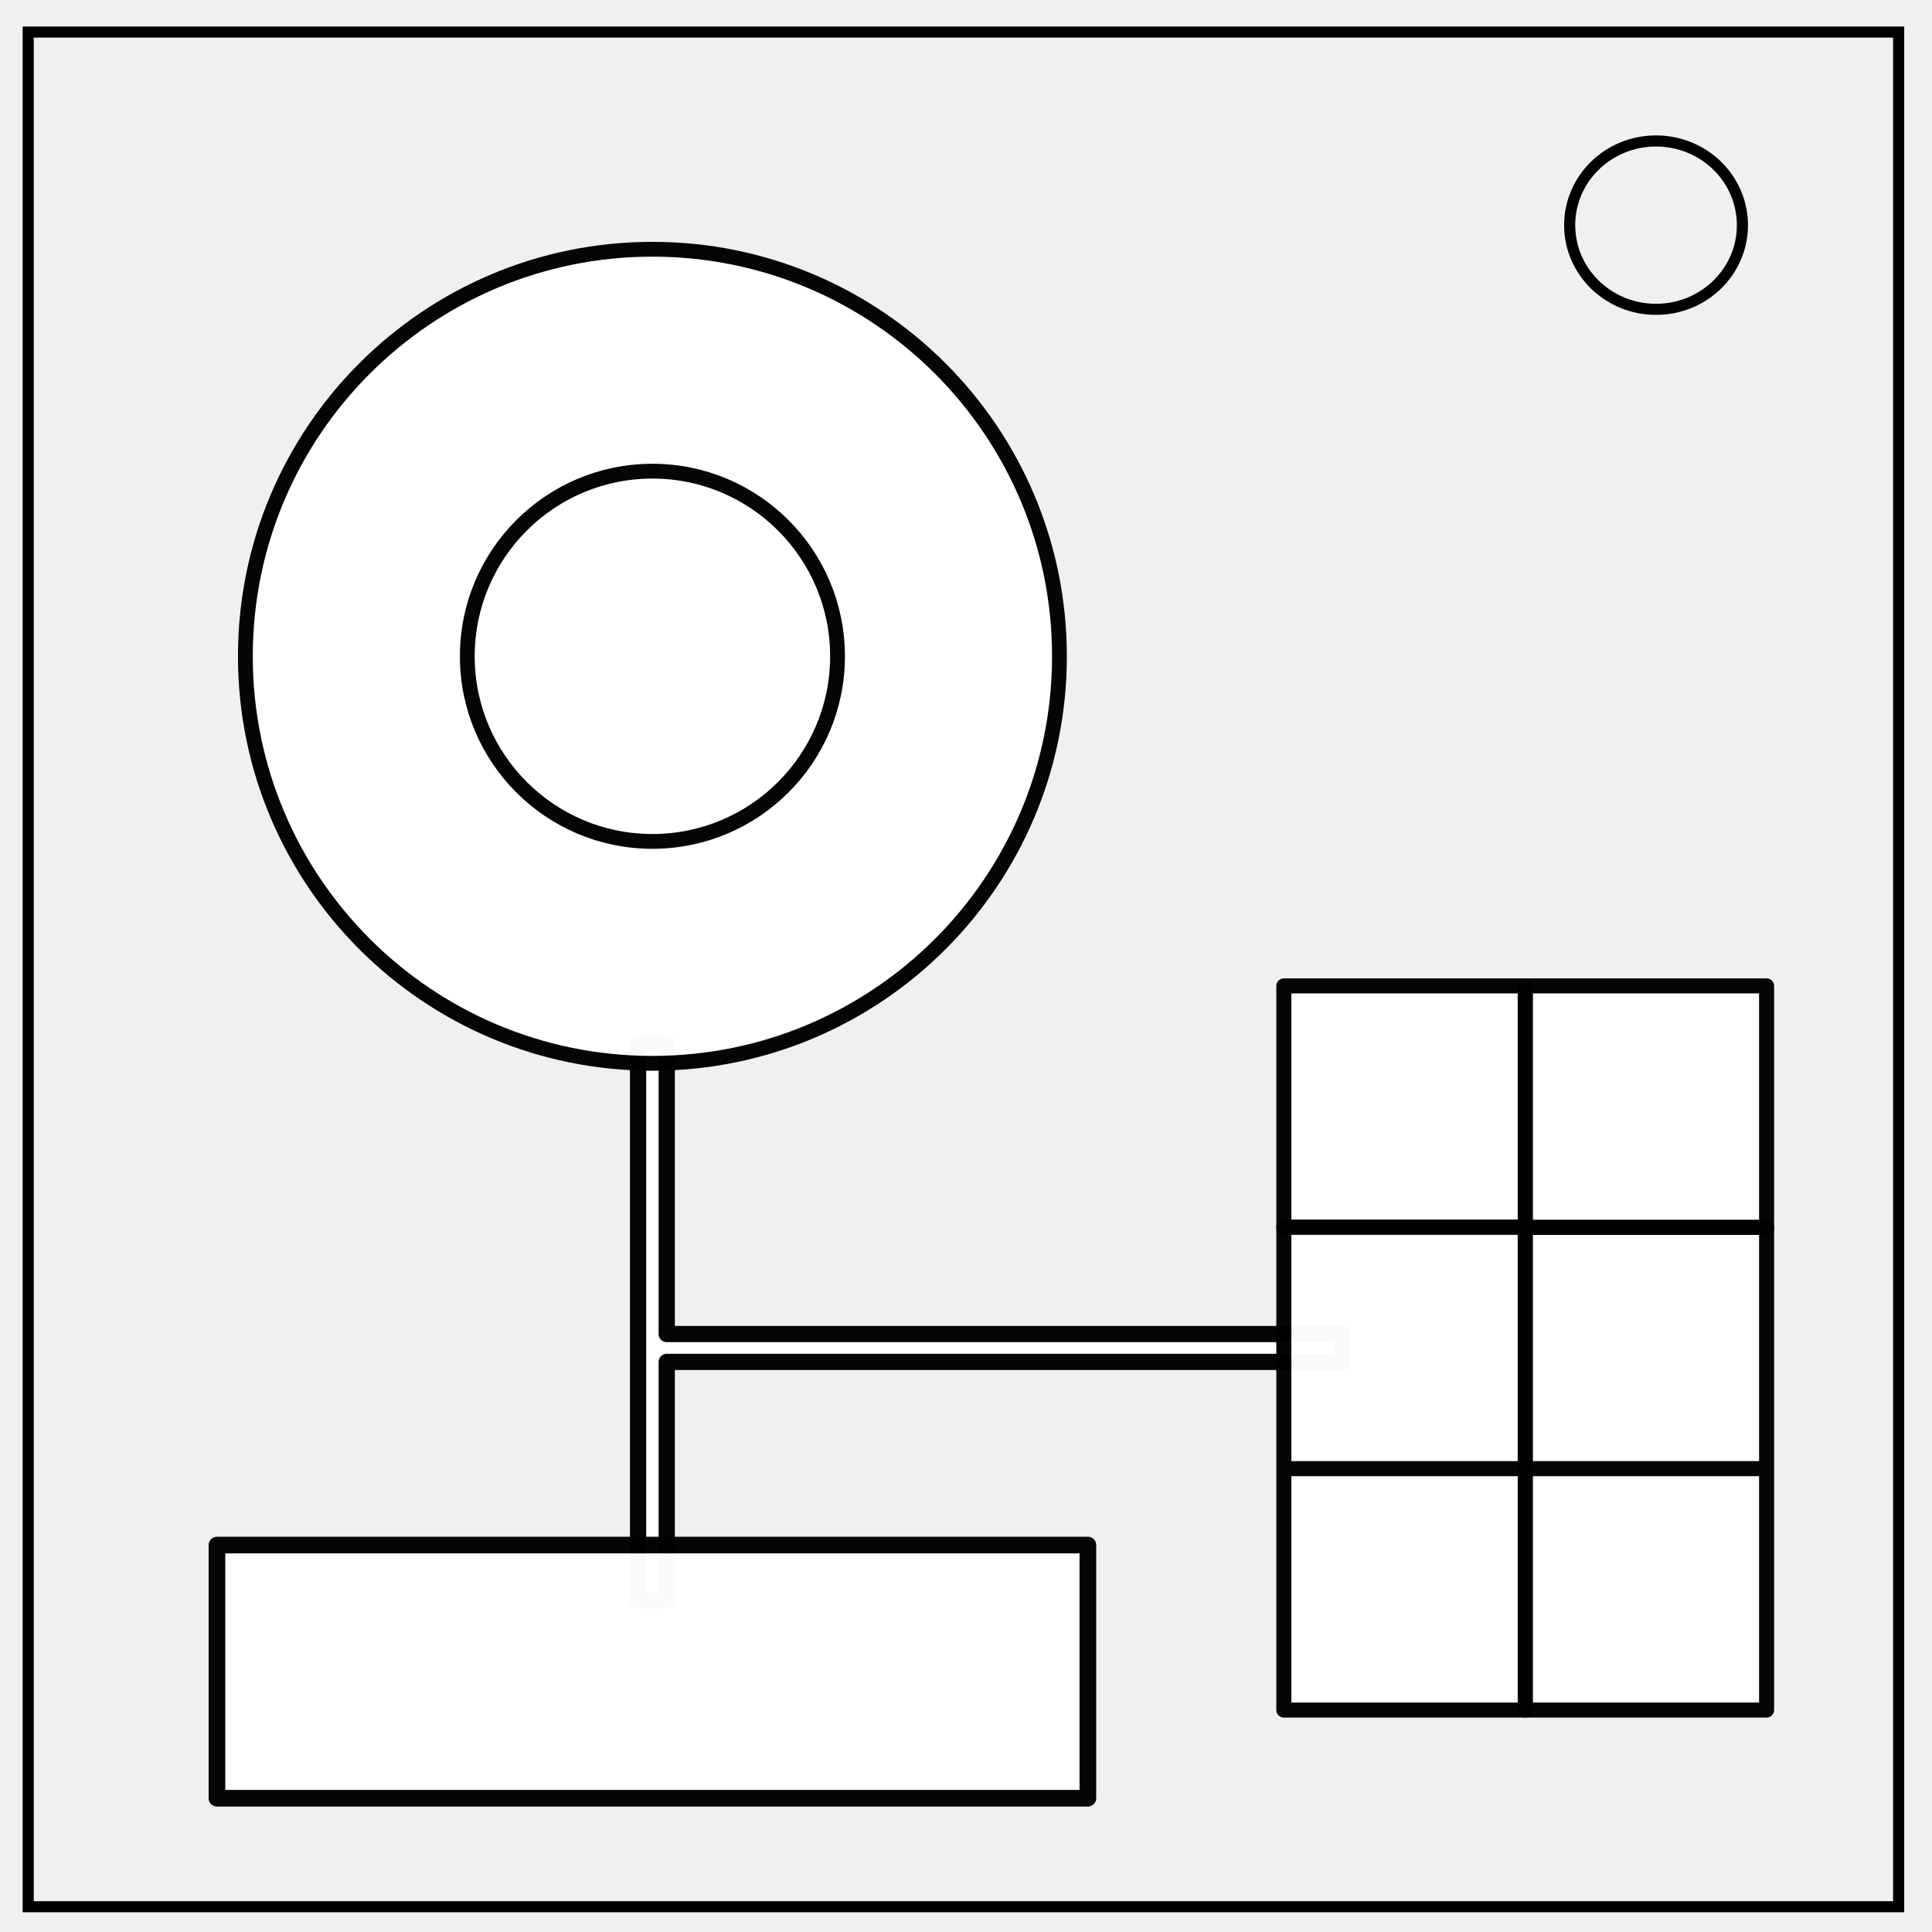
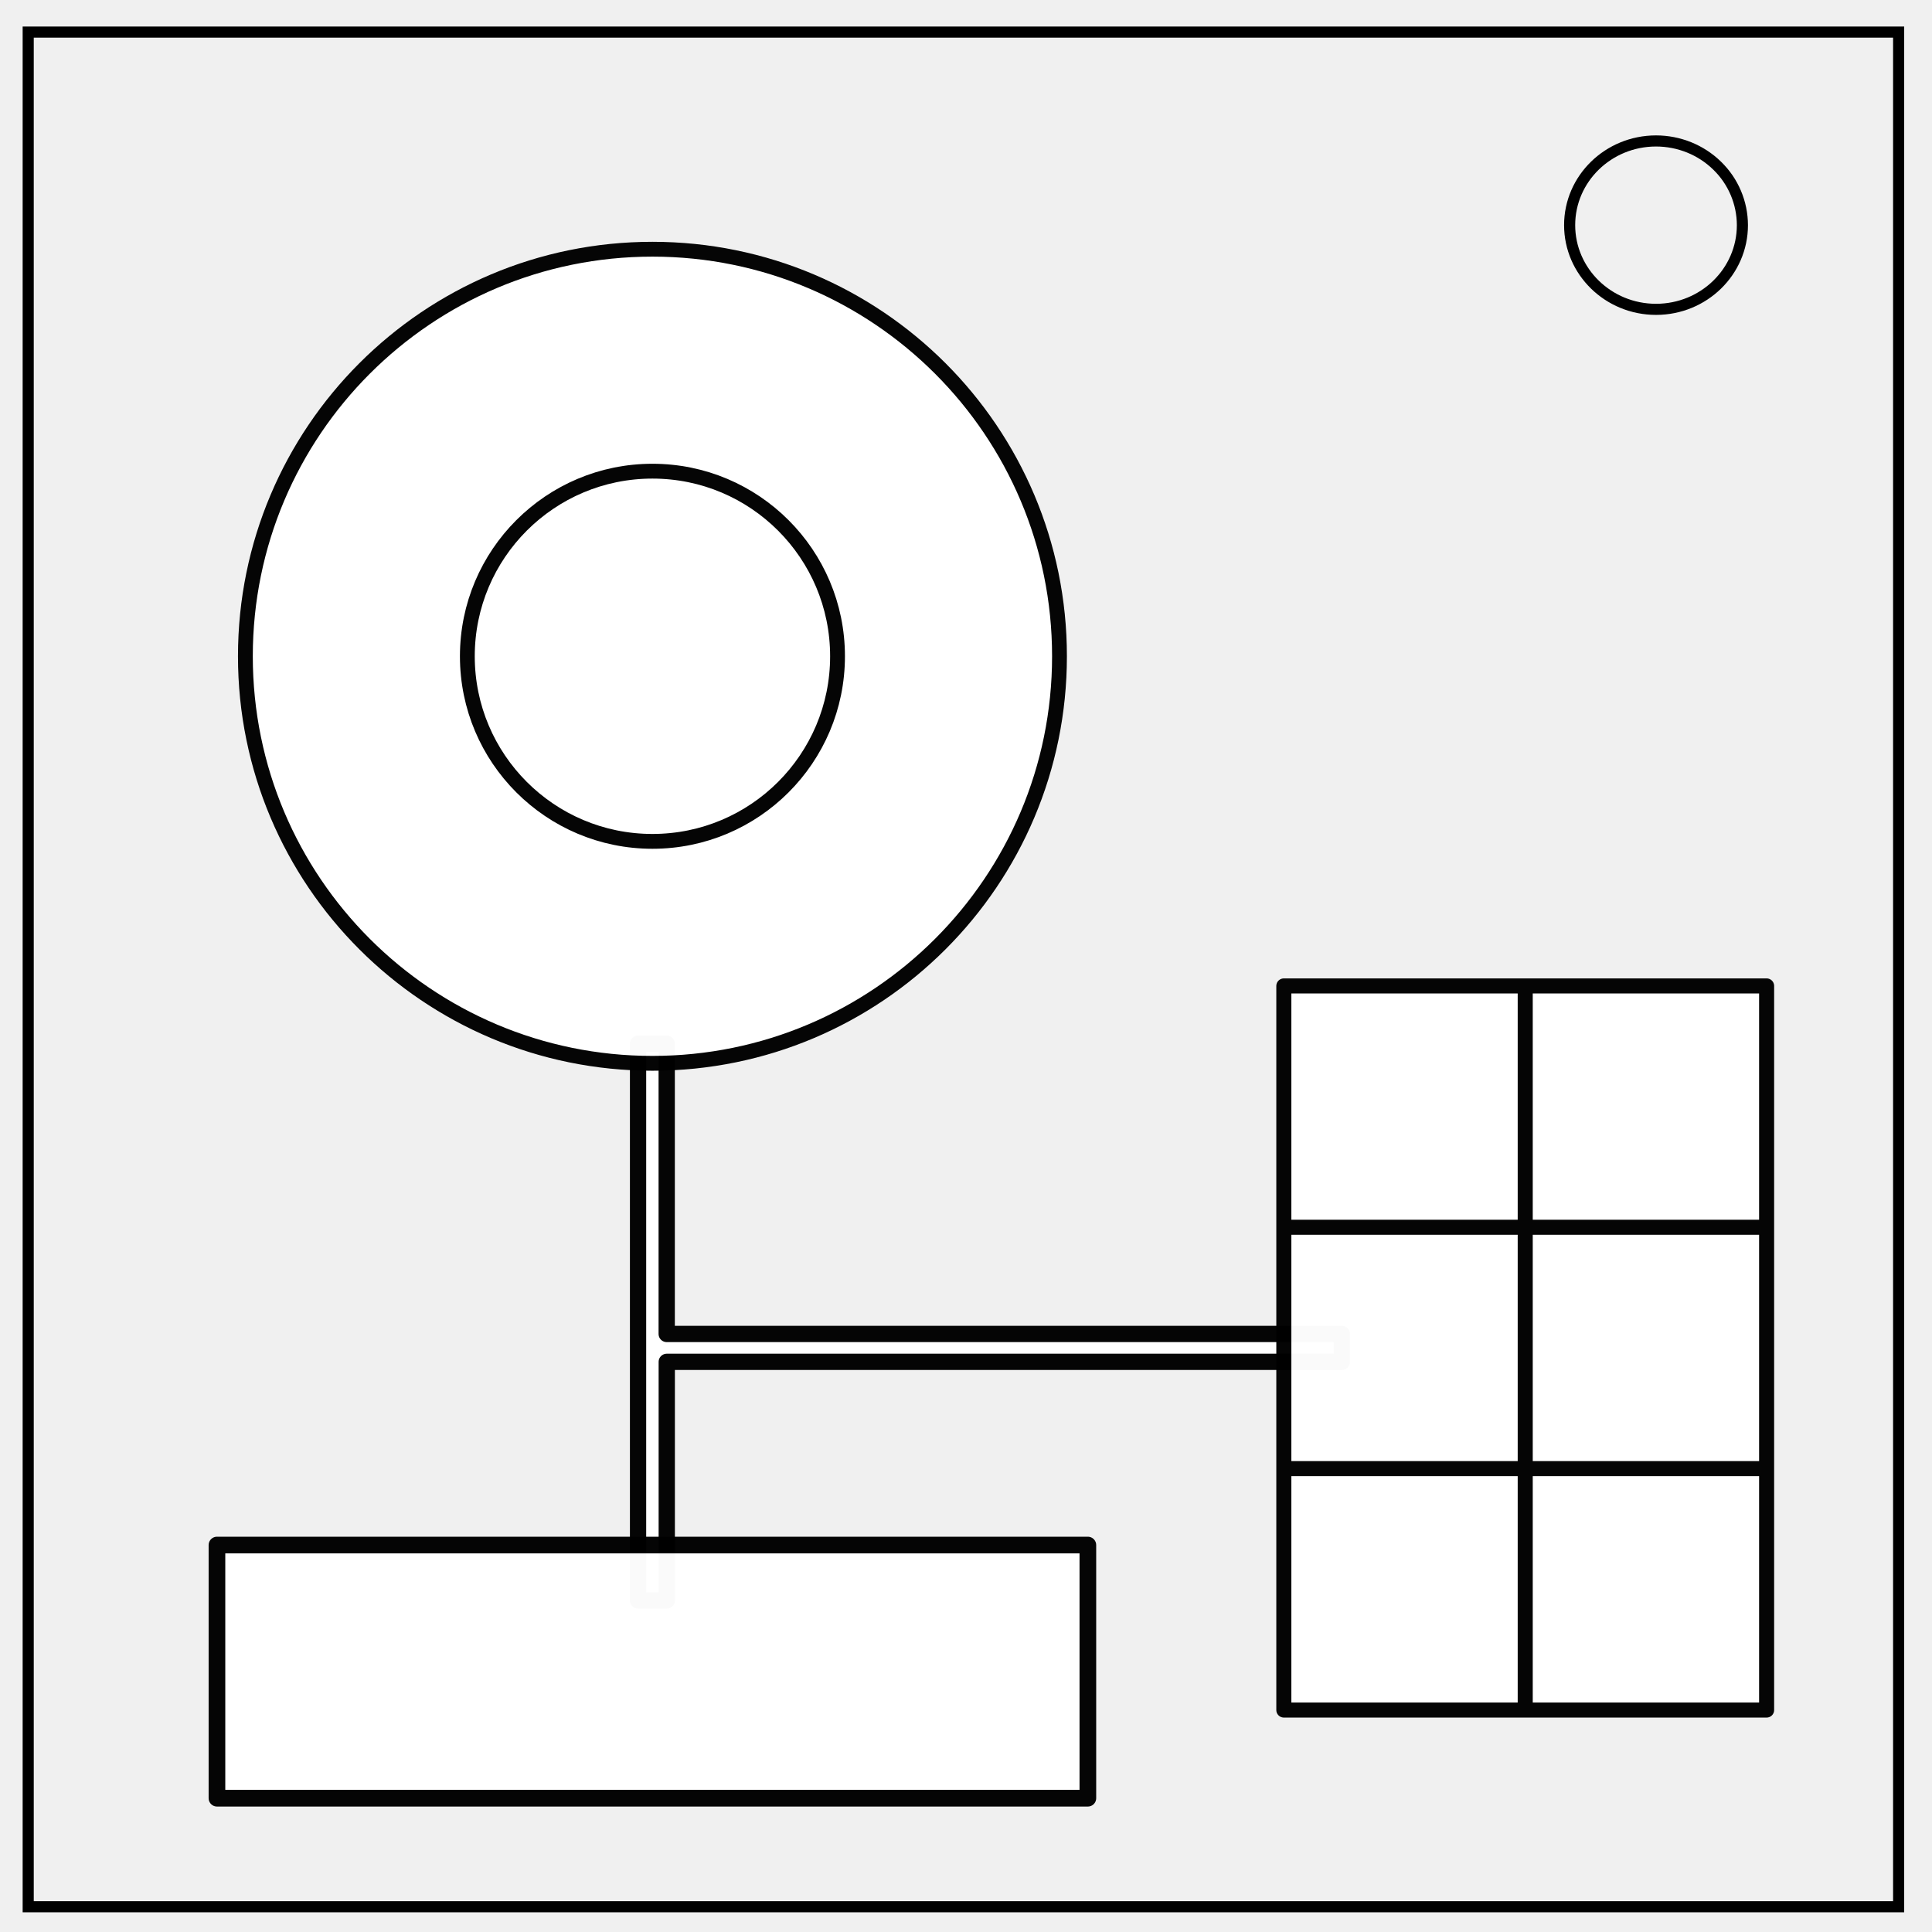
<svg xmlns="http://www.w3.org/2000/svg" viewBox="0 0 348 348" fill="none">
-   <path d="M114.934 188.008v100.271h5.162v-42.966h121.59v-5.022h-121.59v-52.283h-5.162z" opacity=".98" fill="#fff" stroke="#000" stroke-width="2.927" stroke-linejoin="round" />
-   <path d="M5.079 5.776h336.913v337.67H5.08z" stroke-width="2" stroke="#000" />
-   <path d="M282.734 40.554c0-8.376 6.966-15.165 15.56-15.165 4.126 0 8.084 1.597 11.001 4.441 2.918 2.844 4.558 6.702 4.558 10.724 0 8.376-6.966 15.165-15.56 15.165-8.593 0-15.559-6.79-15.559-15.165z" stroke-width="2" stroke="#000" />
-   <circle cx="117.515" cy="118.212" r="73.317" opacity=".98" fill="#fff" stroke="#000" stroke-width="2.667" stroke-linejoin="round" />
-   <path opacity=".98" fill="#fff" stroke="#000" stroke-width="3" stroke-linejoin="round" d="M39.078 278.304h156.875v45.599H39.078z" />
-   <path opacity=".98" fill="#fff" stroke="#000" stroke-width="2.711" stroke-linejoin="round" d="M274.729 264.541h43.478v43.478h-43.478zM274.729 221.063h43.478v43.478h-43.478z" />
-   <path opacity=".98" fill="#fff" stroke="#000" stroke-width="2.711" stroke-linejoin="round" d="M274.729 177.585h43.478v43.478h-43.478z" />
-   <path opacity=".98" fill="#fff" stroke="#000" stroke-width="2.711" stroke-linejoin="round" d="M231.252 177.585h43.478v43.478h-43.478z" />
-   <path opacity=".98" fill="#fff" stroke="#000" stroke-width="2.711" stroke-linejoin="round" d="M231.252 221.063h43.478v43.478h-43.478zM231.252 264.541h43.478v43.478h-43.478z" />
-   <circle cx="117.515" cy="118.212" r="33.344" opacity=".98" fill="#fff" stroke="#000" stroke-width="2.667" stroke-linejoin="round" />
+   <path d="M114.93 188v100.28h5.17V245.3h121.59v-5.02h-121.6v-52.28h-5.16z" opacity=".98" fill="#fff" stroke="#000" stroke-width="2.93" stroke-linejoin="round" />
+   <path d="M5.08 5.78h336.91v337.67H5.08z" stroke-width="2" stroke="#000" />
+   <path d="M282.73 40.55c0-8.37 6.97-15.16 15.56-15.16 4.13 0 8.09 1.6 11 4.44a14.97 14.97 0 014.56 10.72c0 8.38-6.96 15.17-15.56 15.17-8.59 0-15.56-6.8-15.56-15.17z" stroke-width="2" stroke="#000" />
+   <circle cx="117.52" cy="118.21" r="73.32" opacity=".98" fill="#fff" stroke="#000" stroke-width="2.67" stroke-linejoin="round" />
+   <path opacity=".98" fill="#fff" stroke="#000" stroke-width="3" stroke-linejoin="round" d="M39.08 278.3h156.87v45.6H39.08z" />
+   <path opacity=".98" fill="#fff" stroke="#000" stroke-width="2.71" stroke-linejoin="round" d="M274.73 264.54h43.48v43.48h-43.48zm0-43.48h43.48v43.48h-43.48zM274.73 177.59h43.48v43.47h-43.48zM231.25 177.59h43.48v43.47h-43.48zM231.25 221.06h43.48v43.48h-43.48zm0 43.48h43.48v43.48h-43.48z" />
+   <circle cx="117.52" cy="118.21" r="33.34" opacity=".98" fill="#fff" stroke="#000" stroke-width="2.67" stroke-linejoin="round" />
</svg>
